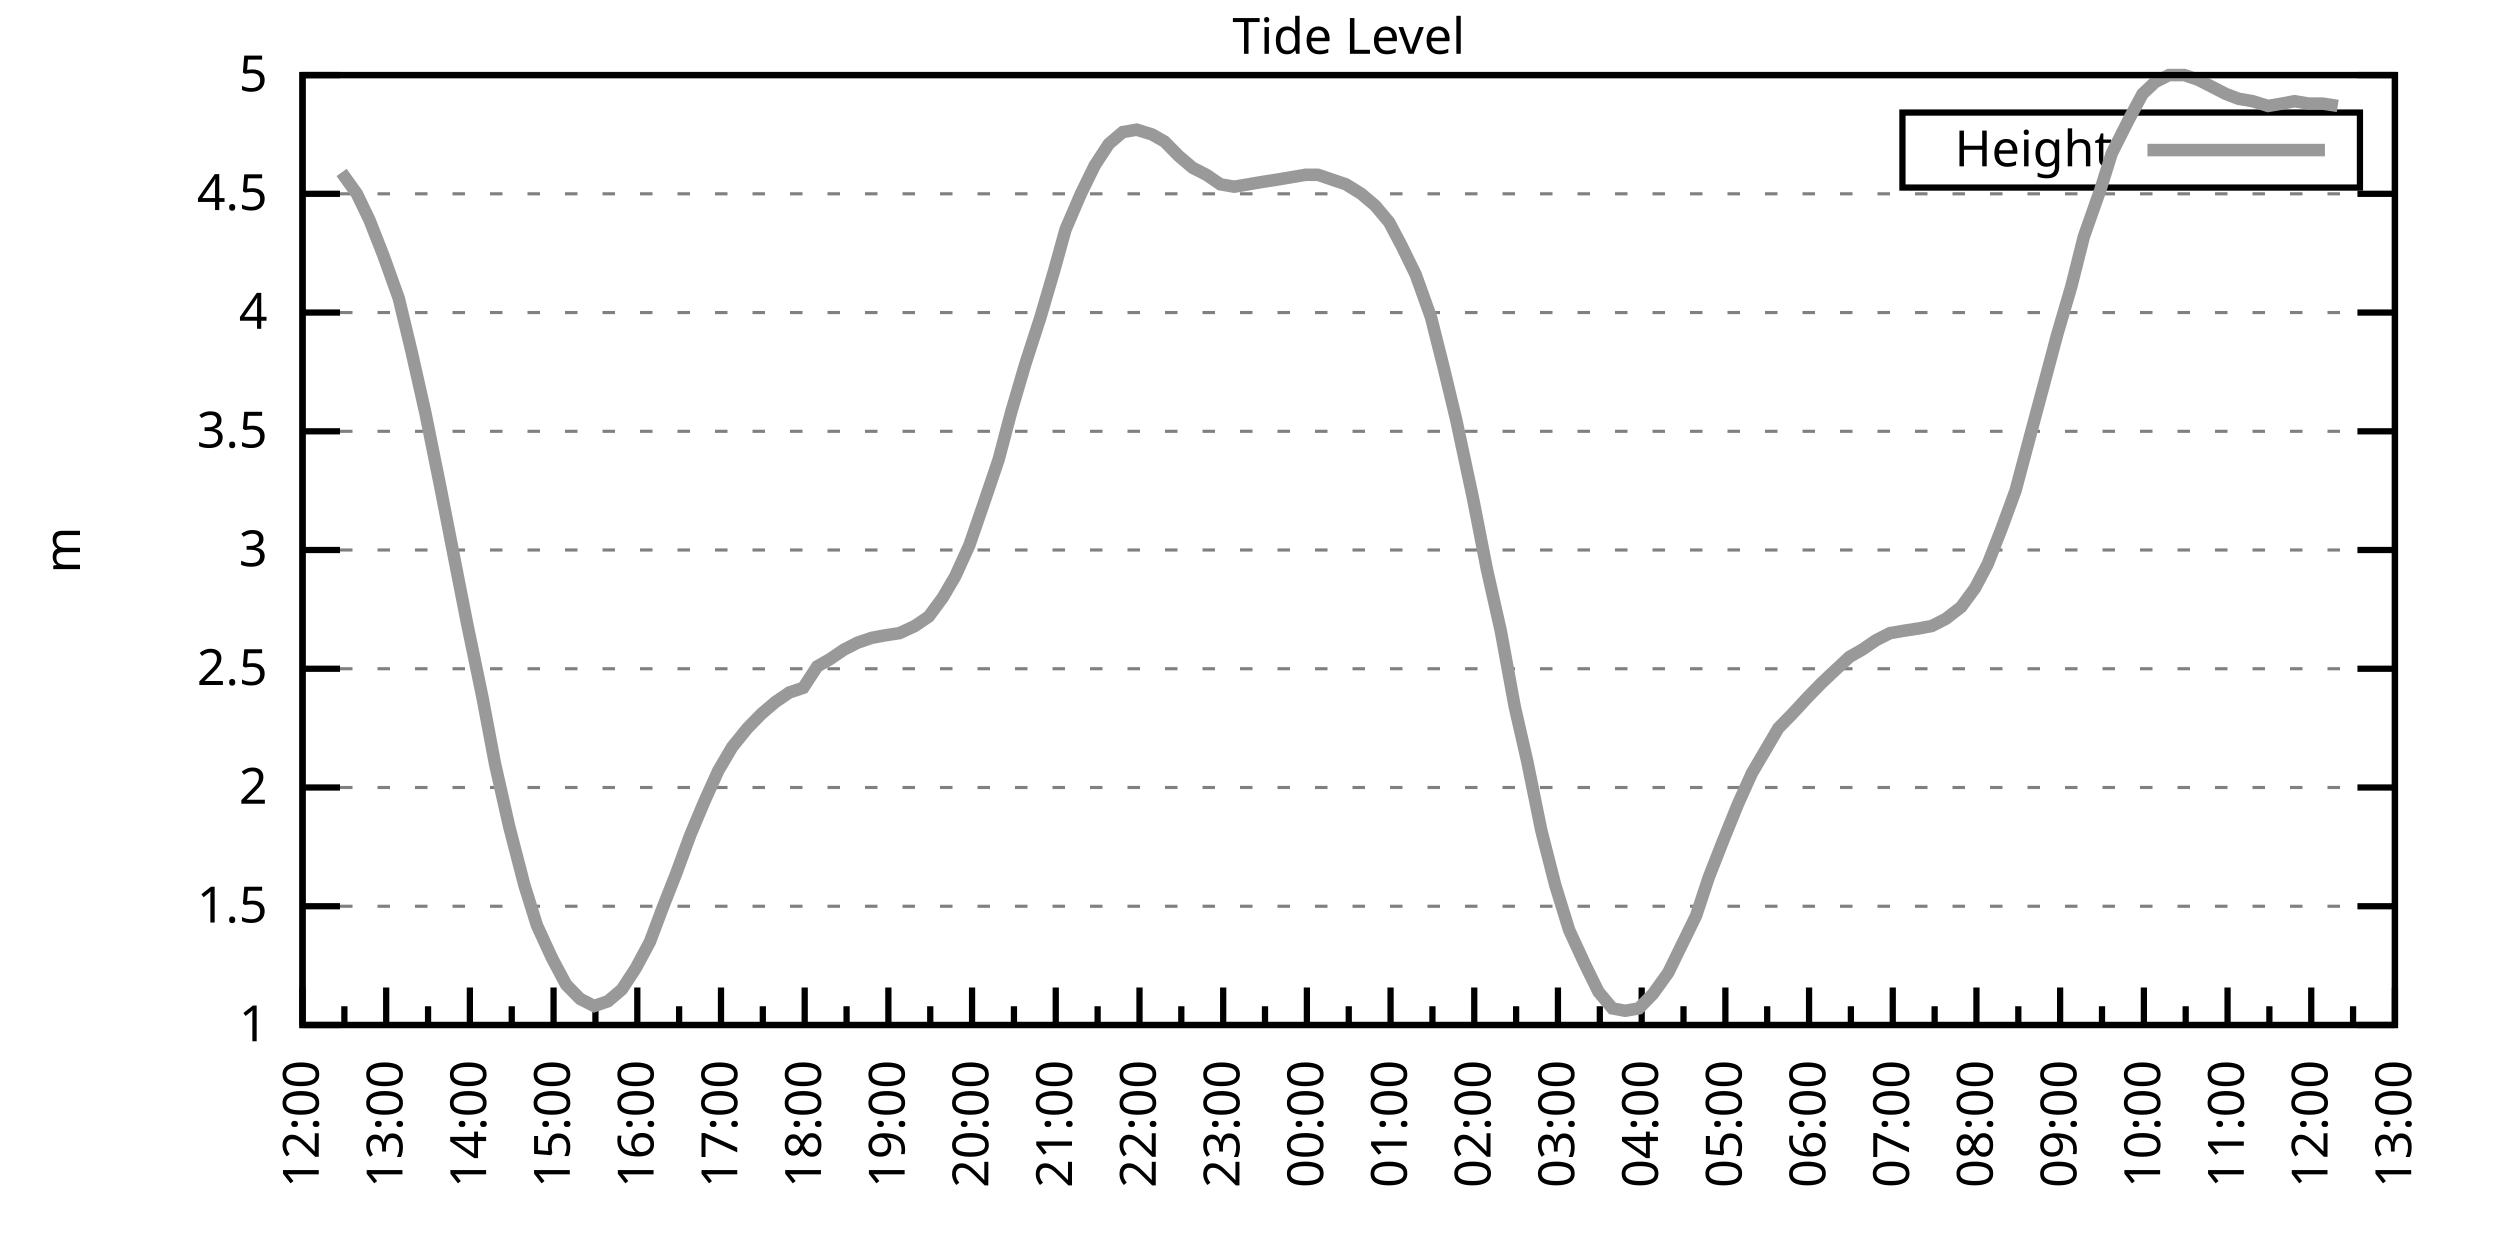
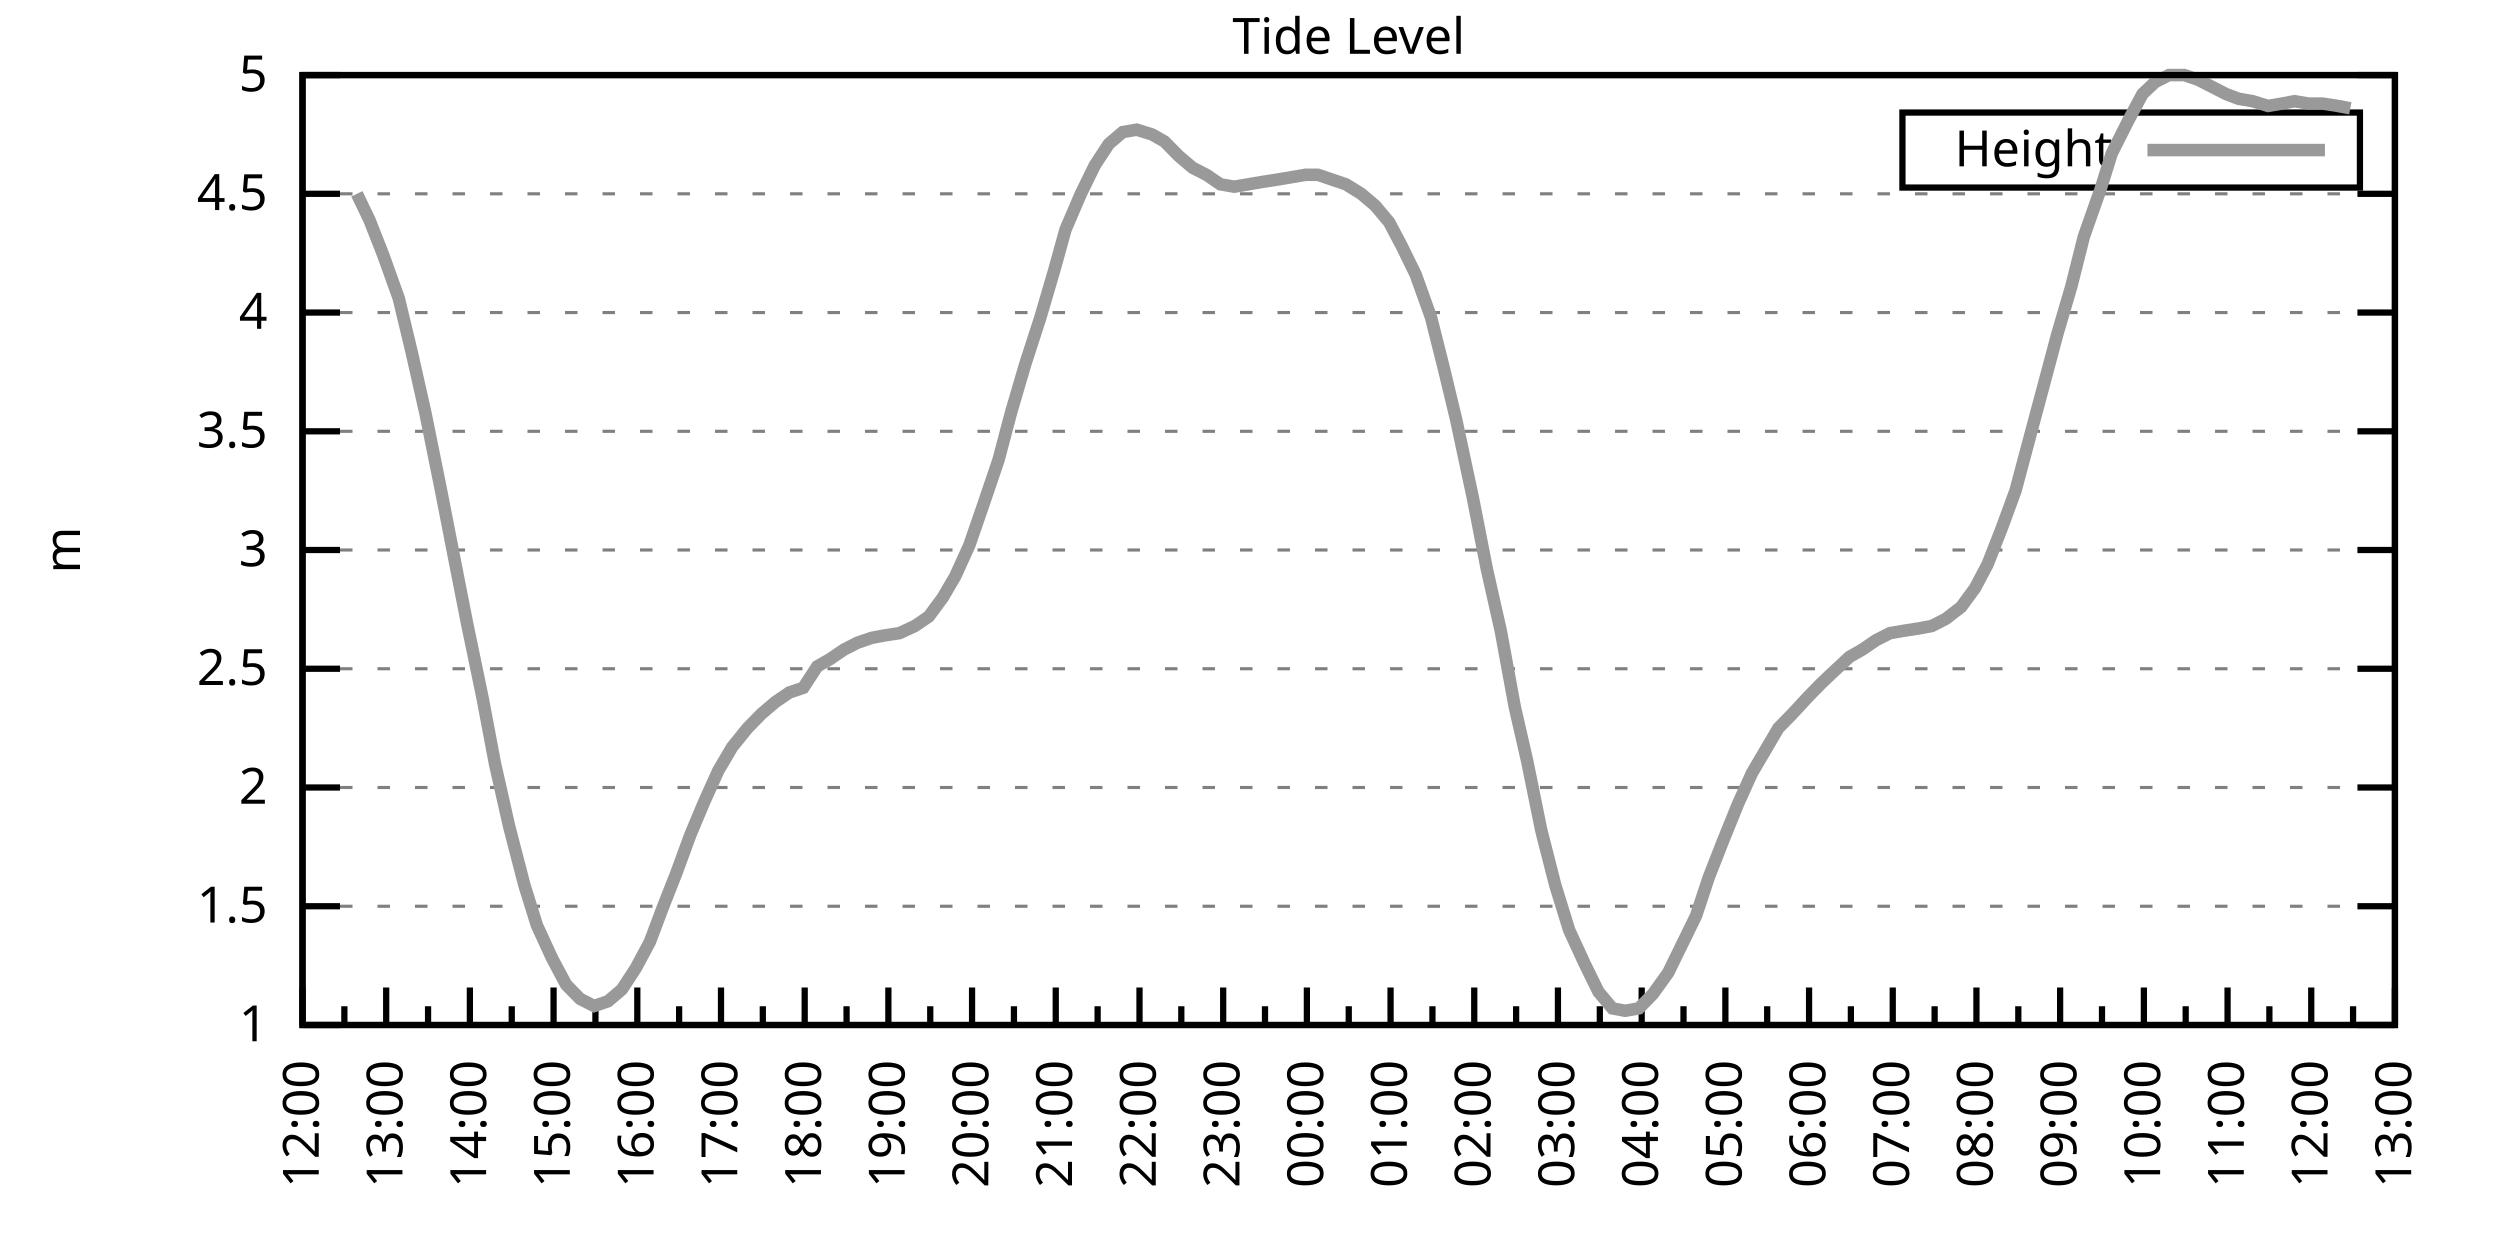
<svg xmlns="http://www.w3.org/2000/svg" xmlns:xlink="http://www.w3.org/1999/xlink" width="400" height="200" viewBox="0 0 400 200">
  <g id="gnuplot_canvas">
    <rect x="0" y="0" width="400" height="200" fill="none" />
    <defs>
      <circle id="gpDot" r="0.5" stroke-width="0.5" stroke="currentColor" />
      <path id="gpPt0" stroke-width="0.333" stroke="currentColor" d="M-1,0 h2 M0,-1 v2" />
      <path id="gpPt1" stroke-width="0.333" stroke="currentColor" d="M-1,-1 L1,1 M1,-1 L-1,1" />
      <path id="gpPt2" stroke-width="0.333" stroke="currentColor" d="M-1,0 L1,0 M0,-1 L0,1 M-1,-1 L1,1 M-1,1 L1,-1" />
      <rect id="gpPt3" stroke-width="0.333" stroke="currentColor" x="-1" y="-1" width="2" height="2" />
      <rect id="gpPt4" stroke-width="0.333" stroke="currentColor" fill="currentColor" x="-1" y="-1" width="2" height="2" />
      <circle id="gpPt5" stroke-width="0.333" stroke="currentColor" cx="0" cy="0" r="1" />
      <use xlink:href="#gpPt5" id="gpPt6" fill="currentColor" stroke="none" />
      <path id="gpPt7" stroke-width="0.333" stroke="currentColor" d="M0,-1.33 L-1.33,0.67 L1.33,0.67 z" />
      <use xlink:href="#gpPt7" id="gpPt8" fill="currentColor" stroke="none" />
      <use xlink:href="#gpPt7" id="gpPt9" stroke="currentColor" transform="rotate(180)" />
      <use xlink:href="#gpPt9" id="gpPt10" fill="currentColor" stroke="none" />
      <use xlink:href="#gpPt3" id="gpPt11" stroke="currentColor" transform="rotate(45)" />
      <use xlink:href="#gpPt11" id="gpPt12" fill="currentColor" stroke="none" />
      <path id="gpPt13" stroke-width="0.333" stroke="currentColor" d="M0,1.330 L1.265,0.411 L0.782,-1.067 L-0.782,-1.076 L-1.265,0.411 z" />
      <use xlink:href="#gpPt13" id="gpPt14" fill="currentColor" stroke="none" />
      <filter id="textbox" filterUnits="objectBoundingBox" x="0" y="0" height="1" width="1">
        <feFlood flood-color="white" flood-opacity="1" result="bgnd" />
        <feComposite in="SourceGraphic" in2="bgnd" operator="atop" />
      </filter>
      <filter id="greybox" filterUnits="objectBoundingBox" x="0" y="0" height="1" width="1">
        <feFlood flood-color="lightgrey" flood-opacity="1" result="grey" />
        <feComposite in="SourceGraphic" in2="grey" operator="atop" />
      </filter>
    </defs>
    <g fill="none" color="white" stroke="currentColor" stroke-width="1.00" stroke-linecap="butt" stroke-linejoin="miter">
</g>
    <g fill="none" color="black" stroke="currentColor" stroke-width="1.00" stroke-linecap="butt" stroke-linejoin="miter">
      <g stroke="none" shape-rendering="crispEdges">
        <polygon fill="rgb(255, 255, 255)" points="48.40,164.00 383.18,164.00 383.18,12.02 48.40,12.02 " />
      </g>
    </g>
    <g fill="none" color="black" stroke="currentColor" stroke-width="1.00" stroke-linecap="butt" stroke-linejoin="miter">
</g>
    <g fill="none" color="black" stroke="black" stroke-width="0.50" stroke-linecap="butt" stroke-linejoin="miter">
</g>
    <g fill="none" color="gray" stroke="currentColor" stroke-width="0.50" stroke-linecap="butt" stroke-linejoin="miter">
      <path stroke="gray" stroke-dasharray="2,4" class="gridline" d="M48.40,164.00 L383.19,164.00  " />
    </g>
    <g fill="none" color="gray" stroke="gray" stroke-width="1.00" stroke-linecap="butt" stroke-linejoin="miter">
</g>
    <g fill="none" color="black" stroke="currentColor" stroke-width="1.00" stroke-linecap="butt" stroke-linejoin="miter">
      <path stroke="black" d="M48.40,164.00 L54.40,164.00 M383.19,164.00 L377.19,164.00  " />
      <g transform="translate(42.80,166.60)" stroke="none" fill="black" font-family="Sans" font-size="8.00" text-anchor="end">
        <text>
          <tspan font-family="Sans"> 1</tspan>
        </text>
      </g>
    </g>
    <g fill="none" color="black" stroke="currentColor" stroke-width="1.00" stroke-linecap="butt" stroke-linejoin="miter">
</g>
    <g fill="none" color="black" stroke="black" stroke-width="0.50" stroke-linecap="butt" stroke-linejoin="miter">
</g>
    <g fill="none" color="gray" stroke="currentColor" stroke-width="0.50" stroke-linecap="butt" stroke-linejoin="miter">
      <path stroke="gray" stroke-dasharray="2,4" class="gridline" d="M48.40,145.00 L383.19,145.00  " />
    </g>
    <g fill="none" color="gray" stroke="gray" stroke-width="1.00" stroke-linecap="butt" stroke-linejoin="miter">
</g>
    <g fill="none" color="black" stroke="currentColor" stroke-width="1.00" stroke-linecap="butt" stroke-linejoin="miter">
      <path stroke="black" d="M48.40,145.00 L54.40,145.00 M383.19,145.00 L377.19,145.00  " />
      <g transform="translate(42.80,147.60)" stroke="none" fill="black" font-family="Sans" font-size="8.00" text-anchor="end">
        <text>
          <tspan font-family="Sans"> 1.5</tspan>
        </text>
      </g>
    </g>
    <g fill="none" color="black" stroke="currentColor" stroke-width="1.00" stroke-linecap="butt" stroke-linejoin="miter">
</g>
    <g fill="none" color="black" stroke="black" stroke-width="0.50" stroke-linecap="butt" stroke-linejoin="miter">
</g>
    <g fill="none" color="gray" stroke="currentColor" stroke-width="0.50" stroke-linecap="butt" stroke-linejoin="miter">
      <path stroke="gray" stroke-dasharray="2,4" class="gridline" d="M48.40,126.00 L383.19,126.00  " />
    </g>
    <g fill="none" color="gray" stroke="gray" stroke-width="1.00" stroke-linecap="butt" stroke-linejoin="miter">
</g>
    <g fill="none" color="black" stroke="currentColor" stroke-width="1.00" stroke-linecap="butt" stroke-linejoin="miter">
      <path stroke="black" d="M48.40,126.00 L54.40,126.00 M383.19,126.00 L377.19,126.00  " />
      <g transform="translate(42.80,128.60)" stroke="none" fill="black" font-family="Sans" font-size="8.00" text-anchor="end">
        <text>
          <tspan font-family="Sans"> 2</tspan>
        </text>
      </g>
    </g>
    <g fill="none" color="black" stroke="currentColor" stroke-width="1.00" stroke-linecap="butt" stroke-linejoin="miter">
</g>
    <g fill="none" color="black" stroke="black" stroke-width="0.50" stroke-linecap="butt" stroke-linejoin="miter">
</g>
    <g fill="none" color="gray" stroke="currentColor" stroke-width="0.50" stroke-linecap="butt" stroke-linejoin="miter">
      <path stroke="gray" stroke-dasharray="2,4" class="gridline" d="M48.40,107.00 L383.19,107.00  " />
    </g>
    <g fill="none" color="gray" stroke="gray" stroke-width="1.00" stroke-linecap="butt" stroke-linejoin="miter">
</g>
    <g fill="none" color="black" stroke="currentColor" stroke-width="1.00" stroke-linecap="butt" stroke-linejoin="miter">
      <path stroke="black" d="M48.40,107.00 L54.40,107.00 M383.19,107.00 L377.19,107.00  " />
      <g transform="translate(42.80,109.60)" stroke="none" fill="black" font-family="Sans" font-size="8.00" text-anchor="end">
        <text>
          <tspan font-family="Sans"> 2.5</tspan>
        </text>
      </g>
    </g>
    <g fill="none" color="black" stroke="currentColor" stroke-width="1.00" stroke-linecap="butt" stroke-linejoin="miter">
</g>
    <g fill="none" color="black" stroke="black" stroke-width="0.50" stroke-linecap="butt" stroke-linejoin="miter">
</g>
    <g fill="none" color="gray" stroke="currentColor" stroke-width="0.50" stroke-linecap="butt" stroke-linejoin="miter">
      <path stroke="gray" stroke-dasharray="2,4" class="gridline" d="M48.40,88.00 L383.19,88.00  " />
    </g>
    <g fill="none" color="gray" stroke="gray" stroke-width="1.00" stroke-linecap="butt" stroke-linejoin="miter">
</g>
    <g fill="none" color="black" stroke="currentColor" stroke-width="1.00" stroke-linecap="butt" stroke-linejoin="miter">
      <path stroke="black" d="M48.40,88.00 L54.40,88.00 M383.19,88.00 L377.19,88.00  " />
      <g transform="translate(42.80,90.60)" stroke="none" fill="black" font-family="Sans" font-size="8.00" text-anchor="end">
        <text>
          <tspan font-family="Sans"> 3</tspan>
        </text>
      </g>
    </g>
    <g fill="none" color="black" stroke="currentColor" stroke-width="1.00" stroke-linecap="butt" stroke-linejoin="miter">
</g>
    <g fill="none" color="black" stroke="black" stroke-width="0.50" stroke-linecap="butt" stroke-linejoin="miter">
</g>
    <g fill="none" color="gray" stroke="currentColor" stroke-width="0.50" stroke-linecap="butt" stroke-linejoin="miter">
      <path stroke="gray" stroke-dasharray="2,4" class="gridline" d="M48.40,69.01 L383.19,69.01  " />
    </g>
    <g fill="none" color="gray" stroke="gray" stroke-width="1.00" stroke-linecap="butt" stroke-linejoin="miter">
</g>
    <g fill="none" color="black" stroke="currentColor" stroke-width="1.00" stroke-linecap="butt" stroke-linejoin="miter">
      <path stroke="black" d="M48.40,69.01 L54.40,69.01 M383.19,69.01 L377.19,69.01  " />
      <g transform="translate(42.80,71.61)" stroke="none" fill="black" font-family="Sans" font-size="8.00" text-anchor="end">
        <text>
          <tspan font-family="Sans"> 3.5</tspan>
        </text>
      </g>
    </g>
    <g fill="none" color="black" stroke="currentColor" stroke-width="1.00" stroke-linecap="butt" stroke-linejoin="miter">
</g>
    <g fill="none" color="black" stroke="black" stroke-width="0.50" stroke-linecap="butt" stroke-linejoin="miter">
</g>
    <g fill="none" color="gray" stroke="currentColor" stroke-width="0.50" stroke-linecap="butt" stroke-linejoin="miter">
      <path stroke="gray" stroke-dasharray="2,4" class="gridline" d="M48.40,50.01 L383.19,50.01  " />
    </g>
    <g fill="none" color="gray" stroke="gray" stroke-width="1.00" stroke-linecap="butt" stroke-linejoin="miter">
</g>
    <g fill="none" color="black" stroke="currentColor" stroke-width="1.00" stroke-linecap="butt" stroke-linejoin="miter">
      <path stroke="black" d="M48.40,50.01 L54.40,50.01 M383.19,50.01 L377.19,50.01  " />
      <g transform="translate(42.80,52.61)" stroke="none" fill="black" font-family="Sans" font-size="8.00" text-anchor="end">
        <text>
          <tspan font-family="Sans"> 4</tspan>
        </text>
      </g>
    </g>
    <g fill="none" color="black" stroke="currentColor" stroke-width="1.00" stroke-linecap="butt" stroke-linejoin="miter">
</g>
    <g fill="none" color="black" stroke="black" stroke-width="0.50" stroke-linecap="butt" stroke-linejoin="miter">
</g>
    <g fill="none" color="gray" stroke="currentColor" stroke-width="0.50" stroke-linecap="butt" stroke-linejoin="miter">
      <path stroke="gray" stroke-dasharray="2,4" class="gridline" d="M48.40,31.01 L383.19,31.01  " />
    </g>
    <g fill="none" color="gray" stroke="gray" stroke-width="1.00" stroke-linecap="butt" stroke-linejoin="miter">
</g>
    <g fill="none" color="black" stroke="currentColor" stroke-width="1.00" stroke-linecap="butt" stroke-linejoin="miter">
      <path stroke="black" d="M48.40,31.01 L54.40,31.01 M383.19,31.01 L377.19,31.01  " />
      <g transform="translate(42.80,33.61)" stroke="none" fill="black" font-family="Sans" font-size="8.00" text-anchor="end">
        <text>
          <tspan font-family="Sans"> 4.5</tspan>
        </text>
      </g>
    </g>
    <g fill="none" color="black" stroke="currentColor" stroke-width="1.00" stroke-linecap="butt" stroke-linejoin="miter">
</g>
    <g fill="none" color="black" stroke="black" stroke-width="0.50" stroke-linecap="butt" stroke-linejoin="miter">
</g>
    <g fill="none" color="gray" stroke="currentColor" stroke-width="0.50" stroke-linecap="butt" stroke-linejoin="miter">
      <path stroke="gray" stroke-dasharray="2,4" class="gridline" d="M48.40,12.01 L383.19,12.01  " />
    </g>
    <g fill="none" color="gray" stroke="gray" stroke-width="1.00" stroke-linecap="butt" stroke-linejoin="miter">
</g>
    <g fill="none" color="black" stroke="currentColor" stroke-width="1.00" stroke-linecap="butt" stroke-linejoin="miter">
      <path stroke="black" d="M48.40,12.01 L54.40,12.01 M383.19,12.01 L377.19,12.01  " />
      <g transform="translate(42.80,14.61)" stroke="none" fill="black" font-family="Sans" font-size="8.00" text-anchor="end">
        <text>
          <tspan font-family="Sans"> 5</tspan>
        </text>
      </g>
    </g>
    <g fill="none" color="black" stroke="currentColor" stroke-width="1.00" stroke-linecap="butt" stroke-linejoin="miter">
      <path stroke="black" d="M48.40,164.00 L48.40,158.00  " />
      <g transform="translate(51.00,169.60) rotate(270)" stroke="none" fill="black" font-family="Sans" font-size="8.00" text-anchor="end">
        <text>
          <tspan font-family="Sans">12:00</tspan>
        </text>
      </g>
    </g>
    <g fill="none" color="black" stroke="currentColor" stroke-width="1.00" stroke-linecap="butt" stroke-linejoin="miter">
      <path stroke="black" d="M55.10,164.00 L55.10,161.00 M61.79,164.00 L61.79,158.00  " />
      <g transform="translate(64.39,169.60) rotate(270)" stroke="none" fill="black" font-family="Sans" font-size="8.00" text-anchor="end">
        <text>
          <tspan font-family="Sans">13:00</tspan>
        </text>
      </g>
    </g>
    <g fill="none" color="black" stroke="currentColor" stroke-width="1.00" stroke-linecap="butt" stroke-linejoin="miter">
      <path stroke="black" d="M68.49,164.00 L68.49,161.00 M75.18,164.00 L75.18,158.00  " />
      <g transform="translate(77.78,169.60) rotate(270)" stroke="none" fill="black" font-family="Sans" font-size="8.00" text-anchor="end">
        <text>
          <tspan font-family="Sans">14:00</tspan>
        </text>
      </g>
    </g>
    <g fill="none" color="black" stroke="currentColor" stroke-width="1.00" stroke-linecap="butt" stroke-linejoin="miter">
      <path stroke="black" d="M81.88,164.00 L81.88,161.00 M88.57,164.00 L88.57,158.00  " />
      <g transform="translate(91.17,169.60) rotate(270)" stroke="none" fill="black" font-family="Sans" font-size="8.00" text-anchor="end">
        <text>
          <tspan font-family="Sans">15:00</tspan>
        </text>
      </g>
    </g>
    <g fill="none" color="black" stroke="currentColor" stroke-width="1.00" stroke-linecap="butt" stroke-linejoin="miter">
      <path stroke="black" d="M95.27,164.00 L95.27,161.00 M101.97,164.00 L101.97,158.00  " />
      <g transform="translate(104.57,169.60) rotate(270)" stroke="none" fill="black" font-family="Sans" font-size="8.00" text-anchor="end">
        <text>
          <tspan font-family="Sans">16:00</tspan>
        </text>
      </g>
    </g>
    <g fill="none" color="black" stroke="currentColor" stroke-width="1.00" stroke-linecap="butt" stroke-linejoin="miter">
      <path stroke="black" d="M108.66,164.00 L108.66,161.00 M115.36,164.00 L115.36,158.00  " />
      <g transform="translate(117.96,169.60) rotate(270)" stroke="none" fill="black" font-family="Sans" font-size="8.00" text-anchor="end">
        <text>
          <tspan font-family="Sans">17:00</tspan>
        </text>
      </g>
    </g>
    <g fill="none" color="black" stroke="currentColor" stroke-width="1.00" stroke-linecap="butt" stroke-linejoin="miter">
      <path stroke="black" d="M122.05,164.00 L122.05,161.00 M128.75,164.00 L128.75,158.00  " />
      <g transform="translate(131.35,169.60) rotate(270)" stroke="none" fill="black" font-family="Sans" font-size="8.00" text-anchor="end">
        <text>
          <tspan font-family="Sans">18:00</tspan>
        </text>
      </g>
    </g>
    <g fill="none" color="black" stroke="currentColor" stroke-width="1.00" stroke-linecap="butt" stroke-linejoin="miter">
      <path stroke="black" d="M135.45,164.00 L135.45,161.00 M142.14,164.00 L142.14,158.00  " />
      <g transform="translate(144.74,169.60) rotate(270)" stroke="none" fill="black" font-family="Sans" font-size="8.00" text-anchor="end">
        <text>
          <tspan font-family="Sans">19:00</tspan>
        </text>
      </g>
    </g>
    <g fill="none" color="black" stroke="currentColor" stroke-width="1.00" stroke-linecap="butt" stroke-linejoin="miter">
      <path stroke="black" d="M148.84,164.00 L148.84,161.00 M155.53,164.00 L155.53,158.00  " />
      <g transform="translate(158.13,169.60) rotate(270)" stroke="none" fill="black" font-family="Sans" font-size="8.00" text-anchor="end">
        <text>
          <tspan font-family="Sans">20:00</tspan>
        </text>
      </g>
    </g>
    <g fill="none" color="black" stroke="currentColor" stroke-width="1.00" stroke-linecap="butt" stroke-linejoin="miter">
      <path stroke="black" d="M162.23,164.00 L162.23,161.00 M168.92,164.00 L168.92,158.00  " />
      <g transform="translate(171.52,169.60) rotate(270)" stroke="none" fill="black" font-family="Sans" font-size="8.00" text-anchor="end">
        <text>
          <tspan font-family="Sans">21:00</tspan>
        </text>
      </g>
    </g>
    <g fill="none" color="black" stroke="currentColor" stroke-width="1.00" stroke-linecap="butt" stroke-linejoin="miter">
      <path stroke="black" d="M175.62,164.00 L175.62,161.00 M182.32,164.00 L182.32,158.00  " />
      <g transform="translate(184.92,169.60) rotate(270)" stroke="none" fill="black" font-family="Sans" font-size="8.00" text-anchor="end">
        <text>
          <tspan font-family="Sans">22:00</tspan>
        </text>
      </g>
    </g>
    <g fill="none" color="black" stroke="currentColor" stroke-width="1.00" stroke-linecap="butt" stroke-linejoin="miter">
      <path stroke="black" d="M189.01,164.00 L189.01,161.00 M195.71,164.00 L195.71,158.00  " />
      <g transform="translate(198.31,169.60) rotate(270)" stroke="none" fill="black" font-family="Sans" font-size="8.00" text-anchor="end">
        <text>
          <tspan font-family="Sans">23:00</tspan>
        </text>
      </g>
    </g>
    <g fill="none" color="black" stroke="currentColor" stroke-width="1.00" stroke-linecap="butt" stroke-linejoin="miter">
      <path stroke="black" d="M202.40,164.00 L202.40,161.00 M209.10,164.00 L209.10,158.00  " />
      <g transform="translate(211.70,169.60) rotate(270)" stroke="none" fill="black" font-family="Sans" font-size="8.00" text-anchor="end">
        <text>
          <tspan font-family="Sans">00:00</tspan>
        </text>
      </g>
    </g>
    <g fill="none" color="black" stroke="currentColor" stroke-width="1.00" stroke-linecap="butt" stroke-linejoin="miter">
      <path stroke="black" d="M215.80,164.00 L215.80,161.00 M222.49,164.00 L222.49,158.00  " />
      <g transform="translate(225.09,169.60) rotate(270)" stroke="none" fill="black" font-family="Sans" font-size="8.00" text-anchor="end">
        <text>
          <tspan font-family="Sans">01:00</tspan>
        </text>
      </g>
    </g>
    <g fill="none" color="black" stroke="currentColor" stroke-width="1.00" stroke-linecap="butt" stroke-linejoin="miter">
      <path stroke="black" d="M229.19,164.00 L229.19,161.00 M235.88,164.00 L235.88,158.00  " />
      <g transform="translate(238.48,169.60) rotate(270)" stroke="none" fill="black" font-family="Sans" font-size="8.00" text-anchor="end">
        <text>
          <tspan font-family="Sans">02:00</tspan>
        </text>
      </g>
    </g>
    <g fill="none" color="black" stroke="currentColor" stroke-width="1.00" stroke-linecap="butt" stroke-linejoin="miter">
      <path stroke="black" d="M242.58,164.00 L242.58,161.00 M249.27,164.00 L249.27,158.00  " />
      <g transform="translate(251.87,169.60) rotate(270)" stroke="none" fill="black" font-family="Sans" font-size="8.00" text-anchor="end">
        <text>
          <tspan font-family="Sans">03:00</tspan>
        </text>
      </g>
    </g>
    <g fill="none" color="black" stroke="currentColor" stroke-width="1.00" stroke-linecap="butt" stroke-linejoin="miter">
      <path stroke="black" d="M255.97,164.00 L255.97,161.00 M262.67,164.00 L262.67,158.00  " />
      <g transform="translate(265.27,169.60) rotate(270)" stroke="none" fill="black" font-family="Sans" font-size="8.00" text-anchor="end">
        <text>
          <tspan font-family="Sans">04:00</tspan>
        </text>
      </g>
    </g>
    <g fill="none" color="black" stroke="currentColor" stroke-width="1.00" stroke-linecap="butt" stroke-linejoin="miter">
      <path stroke="black" d="M269.36,164.00 L269.36,161.00 M276.06,164.00 L276.06,158.00  " />
      <g transform="translate(278.66,169.60) rotate(270)" stroke="none" fill="black" font-family="Sans" font-size="8.00" text-anchor="end">
        <text>
          <tspan font-family="Sans">05:00</tspan>
        </text>
      </g>
    </g>
    <g fill="none" color="black" stroke="currentColor" stroke-width="1.00" stroke-linecap="butt" stroke-linejoin="miter">
      <path stroke="black" d="M282.75,164.00 L282.75,161.00 M289.45,164.00 L289.45,158.00  " />
      <g transform="translate(292.05,169.60) rotate(270)" stroke="none" fill="black" font-family="Sans" font-size="8.00" text-anchor="end">
        <text>
          <tspan font-family="Sans">06:00</tspan>
        </text>
      </g>
    </g>
    <g fill="none" color="black" stroke="currentColor" stroke-width="1.00" stroke-linecap="butt" stroke-linejoin="miter">
      <path stroke="black" d="M296.14,164.00 L296.14,161.00 M302.84,164.00 L302.84,158.00  " />
      <g transform="translate(305.44,169.60) rotate(270)" stroke="none" fill="black" font-family="Sans" font-size="8.00" text-anchor="end">
        <text>
          <tspan font-family="Sans">07:00</tspan>
        </text>
      </g>
    </g>
    <g fill="none" color="black" stroke="currentColor" stroke-width="1.00" stroke-linecap="butt" stroke-linejoin="miter">
      <path stroke="black" d="M309.54,164.00 L309.54,161.00 M316.23,164.00 L316.23,158.00  " />
      <g transform="translate(318.83,169.60) rotate(270)" stroke="none" fill="black" font-family="Sans" font-size="8.00" text-anchor="end">
        <text>
          <tspan font-family="Sans">08:00</tspan>
        </text>
      </g>
    </g>
    <g fill="none" color="black" stroke="currentColor" stroke-width="1.00" stroke-linecap="butt" stroke-linejoin="miter">
      <path stroke="black" d="M322.93,164.00 L322.93,161.00 M329.62,164.00 L329.62,158.00  " />
      <g transform="translate(332.22,169.60) rotate(270)" stroke="none" fill="black" font-family="Sans" font-size="8.00" text-anchor="end">
        <text>
          <tspan font-family="Sans">09:00</tspan>
        </text>
      </g>
    </g>
    <g fill="none" color="black" stroke="currentColor" stroke-width="1.00" stroke-linecap="butt" stroke-linejoin="miter">
      <path stroke="black" d="M336.32,164.00 L336.32,161.00 M343.02,164.00 L343.02,158.00  " />
      <g transform="translate(345.62,169.60) rotate(270)" stroke="none" fill="black" font-family="Sans" font-size="8.00" text-anchor="end">
        <text>
          <tspan font-family="Sans">10:00</tspan>
        </text>
      </g>
    </g>
    <g fill="none" color="black" stroke="currentColor" stroke-width="1.00" stroke-linecap="butt" stroke-linejoin="miter">
      <path stroke="black" d="M349.71,164.00 L349.71,161.00 M356.41,164.00 L356.41,158.00  " />
      <g transform="translate(359.01,169.60) rotate(270)" stroke="none" fill="black" font-family="Sans" font-size="8.00" text-anchor="end">
        <text>
          <tspan font-family="Sans">11:00</tspan>
        </text>
      </g>
    </g>
    <g fill="none" color="black" stroke="currentColor" stroke-width="1.00" stroke-linecap="butt" stroke-linejoin="miter">
      <path stroke="black" d="M363.10,164.00 L363.10,161.00 M369.80,164.00 L369.80,158.00  " />
      <g transform="translate(372.40,169.60) rotate(270)" stroke="none" fill="black" font-family="Sans" font-size="8.00" text-anchor="end">
        <text>
          <tspan font-family="Sans">12:00</tspan>
        </text>
      </g>
    </g>
    <g fill="none" color="black" stroke="currentColor" stroke-width="1.00" stroke-linecap="butt" stroke-linejoin="miter">
      <path stroke="black" d="M376.49,164.00 L376.49,161.00 M383.19,164.00 L383.19,158.00  " />
      <g transform="translate(385.79,169.60) rotate(270)" stroke="none" fill="black" font-family="Sans" font-size="8.00" text-anchor="end">
        <text>
          <tspan font-family="Sans">13:00</tspan>
        </text>
      </g>
    </g>
    <g fill="none" color="black" stroke="currentColor" stroke-width="1.00" stroke-linecap="butt" stroke-linejoin="miter">
</g>
    <g fill="none" color="black" stroke="currentColor" stroke-width="1.00" stroke-linecap="butt" stroke-linejoin="miter">
      <path stroke="black" d="M48.40,12.01 L48.40,164.00 L383.19,164.00 L383.19,12.01 L48.40,12.01 Z  " />
    </g>
    <g fill="none" color="black" stroke="currentColor" stroke-width="1.00" stroke-linecap="butt" stroke-linejoin="miter">
      <g transform="translate(12.80,88.01) rotate(270)" stroke="none" fill="black" font-family="Sans" font-size="8.00" text-anchor="middle">
        <text>
          <tspan font-family="Sans">m</tspan>
        </text>
      </g>
    </g>
    <g fill="none" color="black" stroke="currentColor" stroke-width="1.00" stroke-linecap="butt" stroke-linejoin="miter">
</g>
    <g fill="none" color="black" stroke="currentColor" stroke-width="1.00" stroke-linecap="butt" stroke-linejoin="miter">
      <path stroke="black" d="M304.39,30.01 L304.39,18.01 L377.59,18.01 L377.59,30.01 L304.39,30.01 Z  " />
    </g>
    <g id="Tide_level_plot_1">
      <g fill="none" color="white" stroke="black" stroke-width="2.00" stroke-linecap="butt" stroke-linejoin="miter">
</g>
      <g fill="none" color="black" stroke="currentColor" stroke-width="2.00" stroke-linecap="butt" stroke-linejoin="miter">
        <g transform="translate(337.99,26.61)" stroke="none" fill="black" font-family="Sans" font-size="8.00" text-anchor="end">
          <text>
            <tspan font-family="Sans">Height</tspan>
          </text>
        </g>
      </g>
      <g fill="none" color="black" stroke="currentColor" stroke-width="2.00" stroke-linecap="butt" stroke-linejoin="miter">
-         <path stroke="rgb(153, 153, 153)" d="M343.59,24.01 L371.99,24.01 M54.65,27.59 L57.10,31.01 L59.11,35.19 L61.35,40.89 L63.80,47.73 L65.81,56.09   L68.04,65.97 L70.50,78.13 L72.50,88.38 L74.74,99.78 L77.19,111.56 L79.20,122.20 L81.43,132.08 L83.89,141.58   L85.90,148.04 L88.35,153.36 L90.58,157.54 L92.82,159.82 L95.05,160.96 L97.28,160.20 L99.51,158.30 L101.74,154.88   L103.98,150.70 L105.98,145.38 L108.22,139.68 L110.45,133.60 L112.68,128.28 L114.91,123.34 L117.14,119.54 L119.60,116.50   L121.83,114.22 L124.06,112.32 L126.29,110.80 L128.53,110.04 L130.76,106.62 L132.77,105.48 L135.00,103.96 L137.23,102.82   L139.46,102.06 L141.47,101.68 L143.93,101.30 L146.38,100.16 L148.61,98.64 L150.85,95.60 L152.85,92.18 L155.09,87.25   L157.32,80.79 L159.77,73.57 L161.78,65.97 L164.01,58.37 L166.47,50.77 L168.70,43.17 L170.49,36.71 L172.94,31.01   L175.17,26.45 L177.41,23.03 L179.64,21.13 L181.87,20.75 L184.32,21.51 L186.33,22.65 L188.57,24.93 L190.80,26.83   L193.03,27.97 L195.26,29.49 L197.49,29.87 L199.73,29.49 L201.96,29.11 L204.41,28.73 L206.64,28.35 L208.88,27.97   L210.88,27.97 L213.12,28.73 L215.35,29.49 L217.80,31.01 L220.04,32.91 L222.27,35.57 L224.28,39.37 L226.51,43.93   L228.96,50.77 L230.97,58.75 L232.98,67.11 L235.66,79.65 L237.89,91.04 L240.12,100.92 L242.36,113.08 L244.36,121.82   L246.60,132.84 L248.83,141.58 L251.06,148.80 L253.51,154.12 L255.75,158.68 L257.98,161.34 L259.99,161.72 L262.22,161.34   L264.45,159.06 L266.91,155.64 L269.14,151.08 L271.37,146.52 L273.38,140.44 L275.61,134.74 L278.07,128.66 L280.30,123.72   L282.53,119.92 L284.54,116.50 L286.77,114.22 L289.23,111.56 L291.46,109.28 L293.47,107.38 L295.92,105.10 L297.93,103.96   L300.16,102.44 L302.39,101.30 L304.63,100.92 L307.08,100.54 L309.09,100.16 L311.32,99.02 L313.78,97.12 L316.01,94.08   L318.02,90.28 L320.25,84.59 L322.48,78.51 L324.71,70.15 L326.95,61.79 L329.18,53.43 L331.41,45.83 L333.42,37.85   L336.10,30.25 L337.88,24.55 L340.56,19.23 L342.79,15.05 L344.80,13.15 L347.03,12.01 L349.49,12.01 L351.72,12.77   L353.95,13.91 L356.18,15.05 L358.19,15.81 L360.42,16.19 L362.88,16.95 L365.11,16.57 L367.12,16.19 L369.35,16.57   L371.58,16.57 L374.04,16.95  " />
+         <path stroke="rgb(153, 153, 153)" d="M343.59,24.01 L371.99,24.01 M57.10,31.01 L59.11,35.19 L61.35,40.89 L63.80,47.73 L65.81,56.09 L68.04,65.97   L70.50,78.13 L72.50,88.38 L74.74,99.78 L77.19,111.56 L79.20,122.20 L81.43,132.08 L83.89,141.58 L85.90,148.04   L88.35,153.36 L90.58,157.54 L92.82,159.82 L95.05,160.96 L97.28,160.20 L99.51,158.30 L101.74,154.88 L103.98,150.70   L105.98,145.38 L108.22,139.68 L110.45,133.60 L112.68,128.28 L114.91,123.34 L117.14,119.54 L119.60,116.50 L121.83,114.22   L124.06,112.32 L126.29,110.80 L128.53,110.04 L130.76,106.62 L132.77,105.48 L135.00,103.96 L137.23,102.82 L139.46,102.06   L141.47,101.68 L143.93,101.30 L146.38,100.16 L148.61,98.64 L150.85,95.60 L152.85,92.18 L155.09,87.25 L157.32,80.79   L159.77,73.57 L161.78,65.97 L164.01,58.37 L166.47,50.77 L168.70,43.17 L170.49,36.71 L172.94,31.01 L175.17,26.45   L177.41,23.03 L179.64,21.13 L181.87,20.75 L184.32,21.51 L186.33,22.65 L188.57,24.93 L190.80,26.83 L193.03,27.97   L195.26,29.49 L197.49,29.87 L199.73,29.49 L201.96,29.11 L204.41,28.73 L206.64,28.35 L208.88,27.97 L210.88,27.97   L213.12,28.73 L215.35,29.49 L217.80,31.01 L220.04,32.91 L222.27,35.57 L224.28,39.37 L226.51,43.93 L228.96,50.77   L230.97,58.75 L232.98,67.11 L235.66,79.65 L237.89,91.04 L240.12,100.92 L242.36,113.08 L244.36,121.82 L246.60,132.84   L248.83,141.58 L251.06,148.80 L253.51,154.12 L255.75,158.68 L257.98,161.34 L259.99,161.72 L262.22,161.34 L264.45,159.06   L266.91,155.64 L269.14,151.08 L271.37,146.52 L273.38,140.44 L275.61,134.74 L278.07,128.66 L280.30,123.72 L282.53,119.92   L284.54,116.50 L286.77,114.22 L289.23,111.56 L291.46,109.28 L293.47,107.38 L295.92,105.10 L297.93,103.96 L300.16,102.44   L302.39,101.30 L304.63,100.92 L307.08,100.54 L309.09,100.16 L311.32,99.02 L313.78,97.12 L316.01,94.08 L318.02,90.28   L320.25,84.59 L322.48,78.51 L324.71,70.15 L326.95,61.79 L329.18,53.43 L331.41,45.83 L333.42,37.85 L336.10,30.25   L337.88,24.55 L340.56,19.23 L342.79,15.05 L344.80,13.15 L347.03,12.01 L349.49,12.01 L351.72,12.77 L353.95,13.91   L356.18,15.05 L358.19,15.81 L360.42,16.19 L362.88,16.95 L365.11,16.57 L367.12,16.19 L369.35,16.57 L371.58,16.57   L374.04,16.95 L376.05,17.33  " />
      </g>
    </g>
    <g fill="none" color="black" stroke="currentColor" stroke-width="2.00" stroke-linecap="butt" stroke-linejoin="miter">
</g>
    <g fill="none" color="black" stroke="black" stroke-width="1.00" stroke-linecap="butt" stroke-linejoin="miter">
</g>
    <g fill="none" color="black" stroke="currentColor" stroke-width="1.00" stroke-linecap="butt" stroke-linejoin="miter">
      <path stroke="black" d="M48.40,12.01 L48.40,164.00 L383.19,164.00 L383.19,12.01 L48.40,12.01 Z  " />
    </g>
    <g fill="none" color="black" stroke="currentColor" stroke-width="1.00" stroke-linecap="butt" stroke-linejoin="miter">
      <g transform="translate(215.79,8.61)" stroke="none" fill="black" font-family="Sans" font-size="8.00" text-anchor="middle">
        <text>
          <tspan font-family="Sans">Tide Level</tspan>
        </text>
      </g>
    </g>
    <g fill="none" color="black" stroke="currentColor" stroke-width="1.00" stroke-linecap="butt" stroke-linejoin="miter">
</g>
  </g>
</svg>
